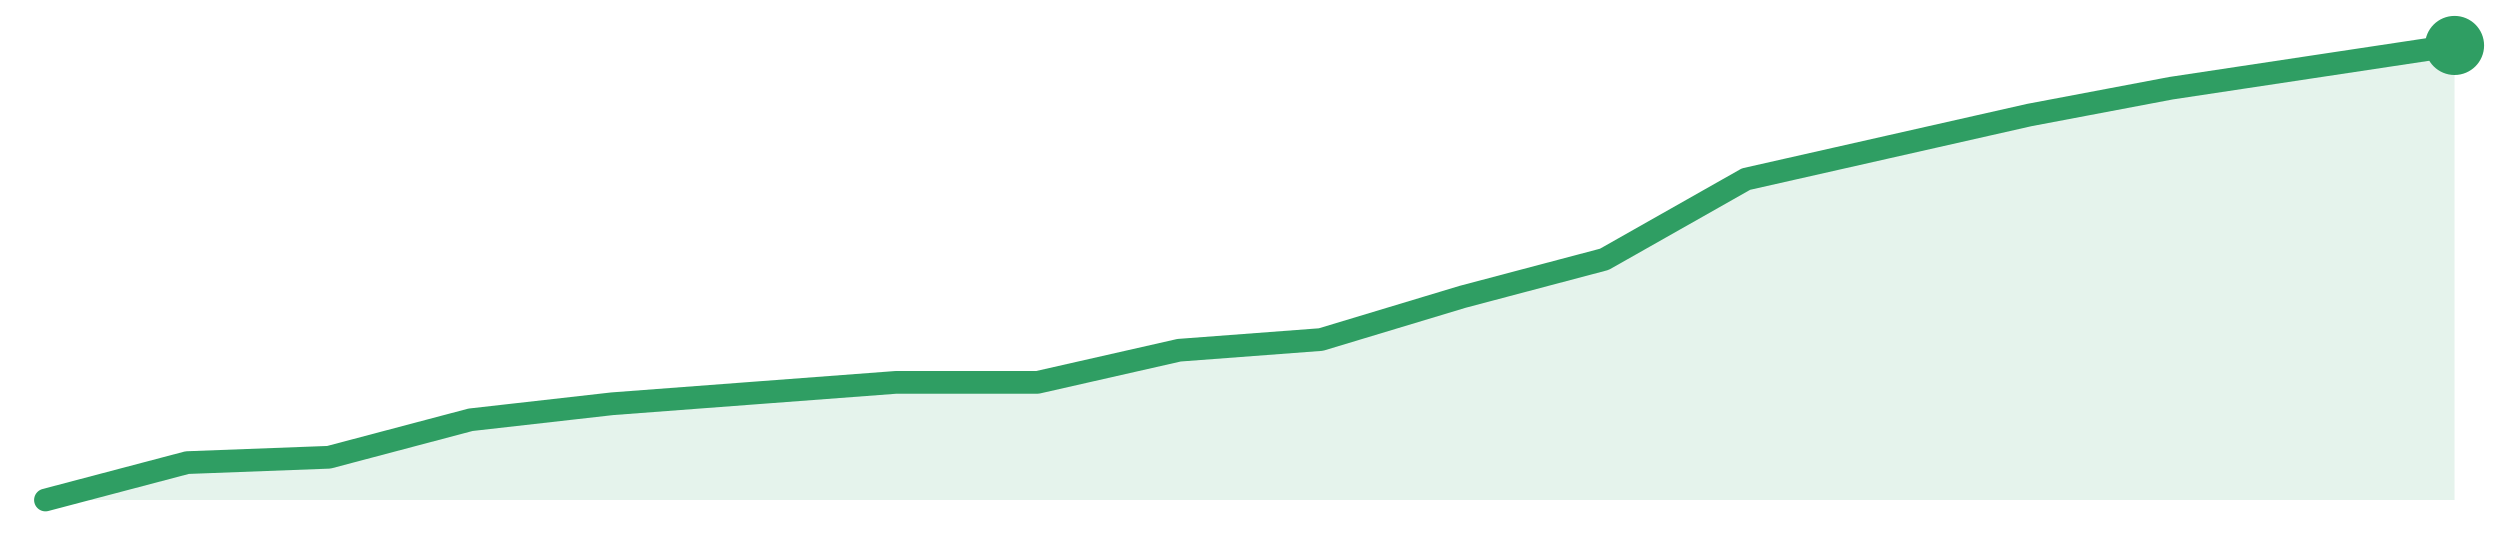
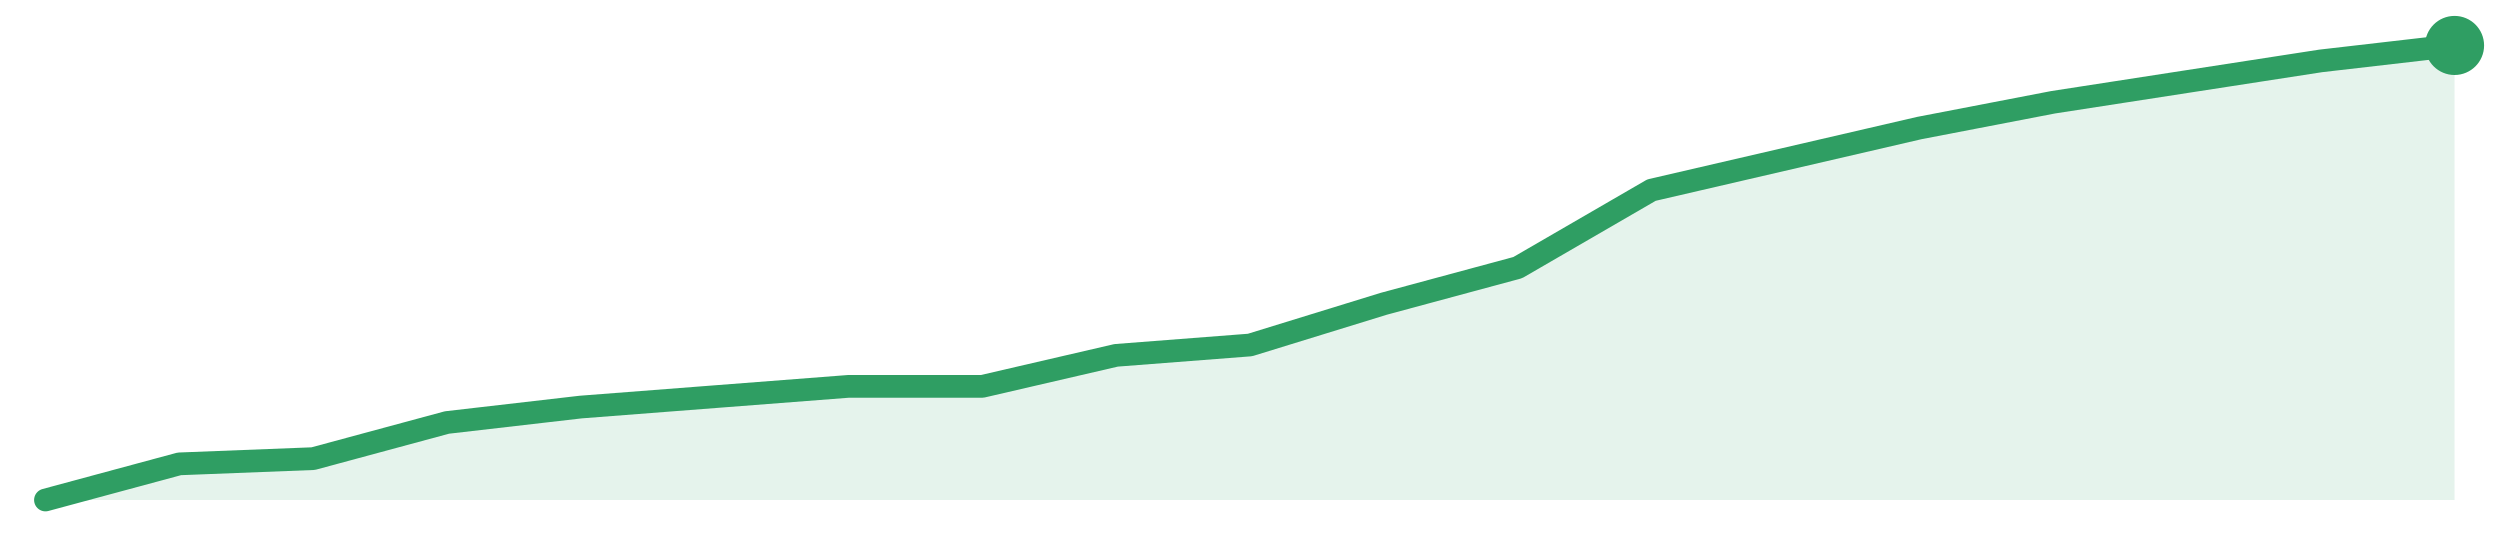
<svg xmlns="http://www.w3.org/2000/svg" width="220" height="48" viewBox="0 0 220 48" role="img" aria-label="trend">
-   <path d="M4.0,44.0 L4.0,44.0 L16.47,40.71 L28.94,40.24 L41.41,36.94 L53.88,35.53 L66.35,34.59 L78.82,33.65 L91.29,33.65 L103.76,30.82 L116.24,29.88 L128.71,26.12 L141.18,22.82 L153.65,15.76 L166.12,12.94 L178.59,10.12 L191.06,7.76 L203.53,5.88 L216.0,4.0 L216.0,44.0 Z" fill="#2f9e631f" />
-   <path d="M4.0,44.0 L16.47,40.71 L28.94,40.24 L41.41,36.94 L53.88,35.53 L66.35,34.59 L78.82,33.65 L91.29,33.65 L103.76,30.82 L116.24,29.88 L128.71,26.12 L141.18,22.82 L153.65,15.76 L166.12,12.94 L178.59,10.12 L191.06,7.76 L203.53,5.88 L216.0,4.0" fill="none" stroke="#2f9e63" stroke-width="2" stroke-linejoin="round" stroke-linecap="round" />
+   <path d="M4.0,44.0 L4.0,44.0 L15.78,40.82 L27.56,40.36 L39.33,37.18 L51.11,35.82 L62.89,34.91 L74.67,34.0 L86.44,34.0 L98.22,31.27 L110.0,30.36 L121.78,26.73 L133.56,23.55 L145.33,16.73 L157.11,14.0 L168.89,11.27 L180.67,9.0 L192.44,7.18 L204.22,5.36 L216.0,4.0 L216.0,44.0 Z" fill="#2f9e631f" />
+   <path d="M4.0,44.0 L15.78,40.82 L27.56,40.36 L39.33,37.18 L51.11,35.82 L62.89,34.91 L74.67,34.0 L86.44,34.0 L98.22,31.27 L110.0,30.36 L121.78,26.73 L133.56,23.55 L145.33,16.73 L157.11,14.0 L168.89,11.27 L180.67,9.0 L192.44,7.18 L204.22,5.36 L216.0,4.0" fill="none" stroke="#2f9e63" stroke-width="2" stroke-linejoin="round" stroke-linecap="round" />
  <circle cx="216.0" cy="4.0" r="2.6" fill="#2f9e63" />
</svg>
